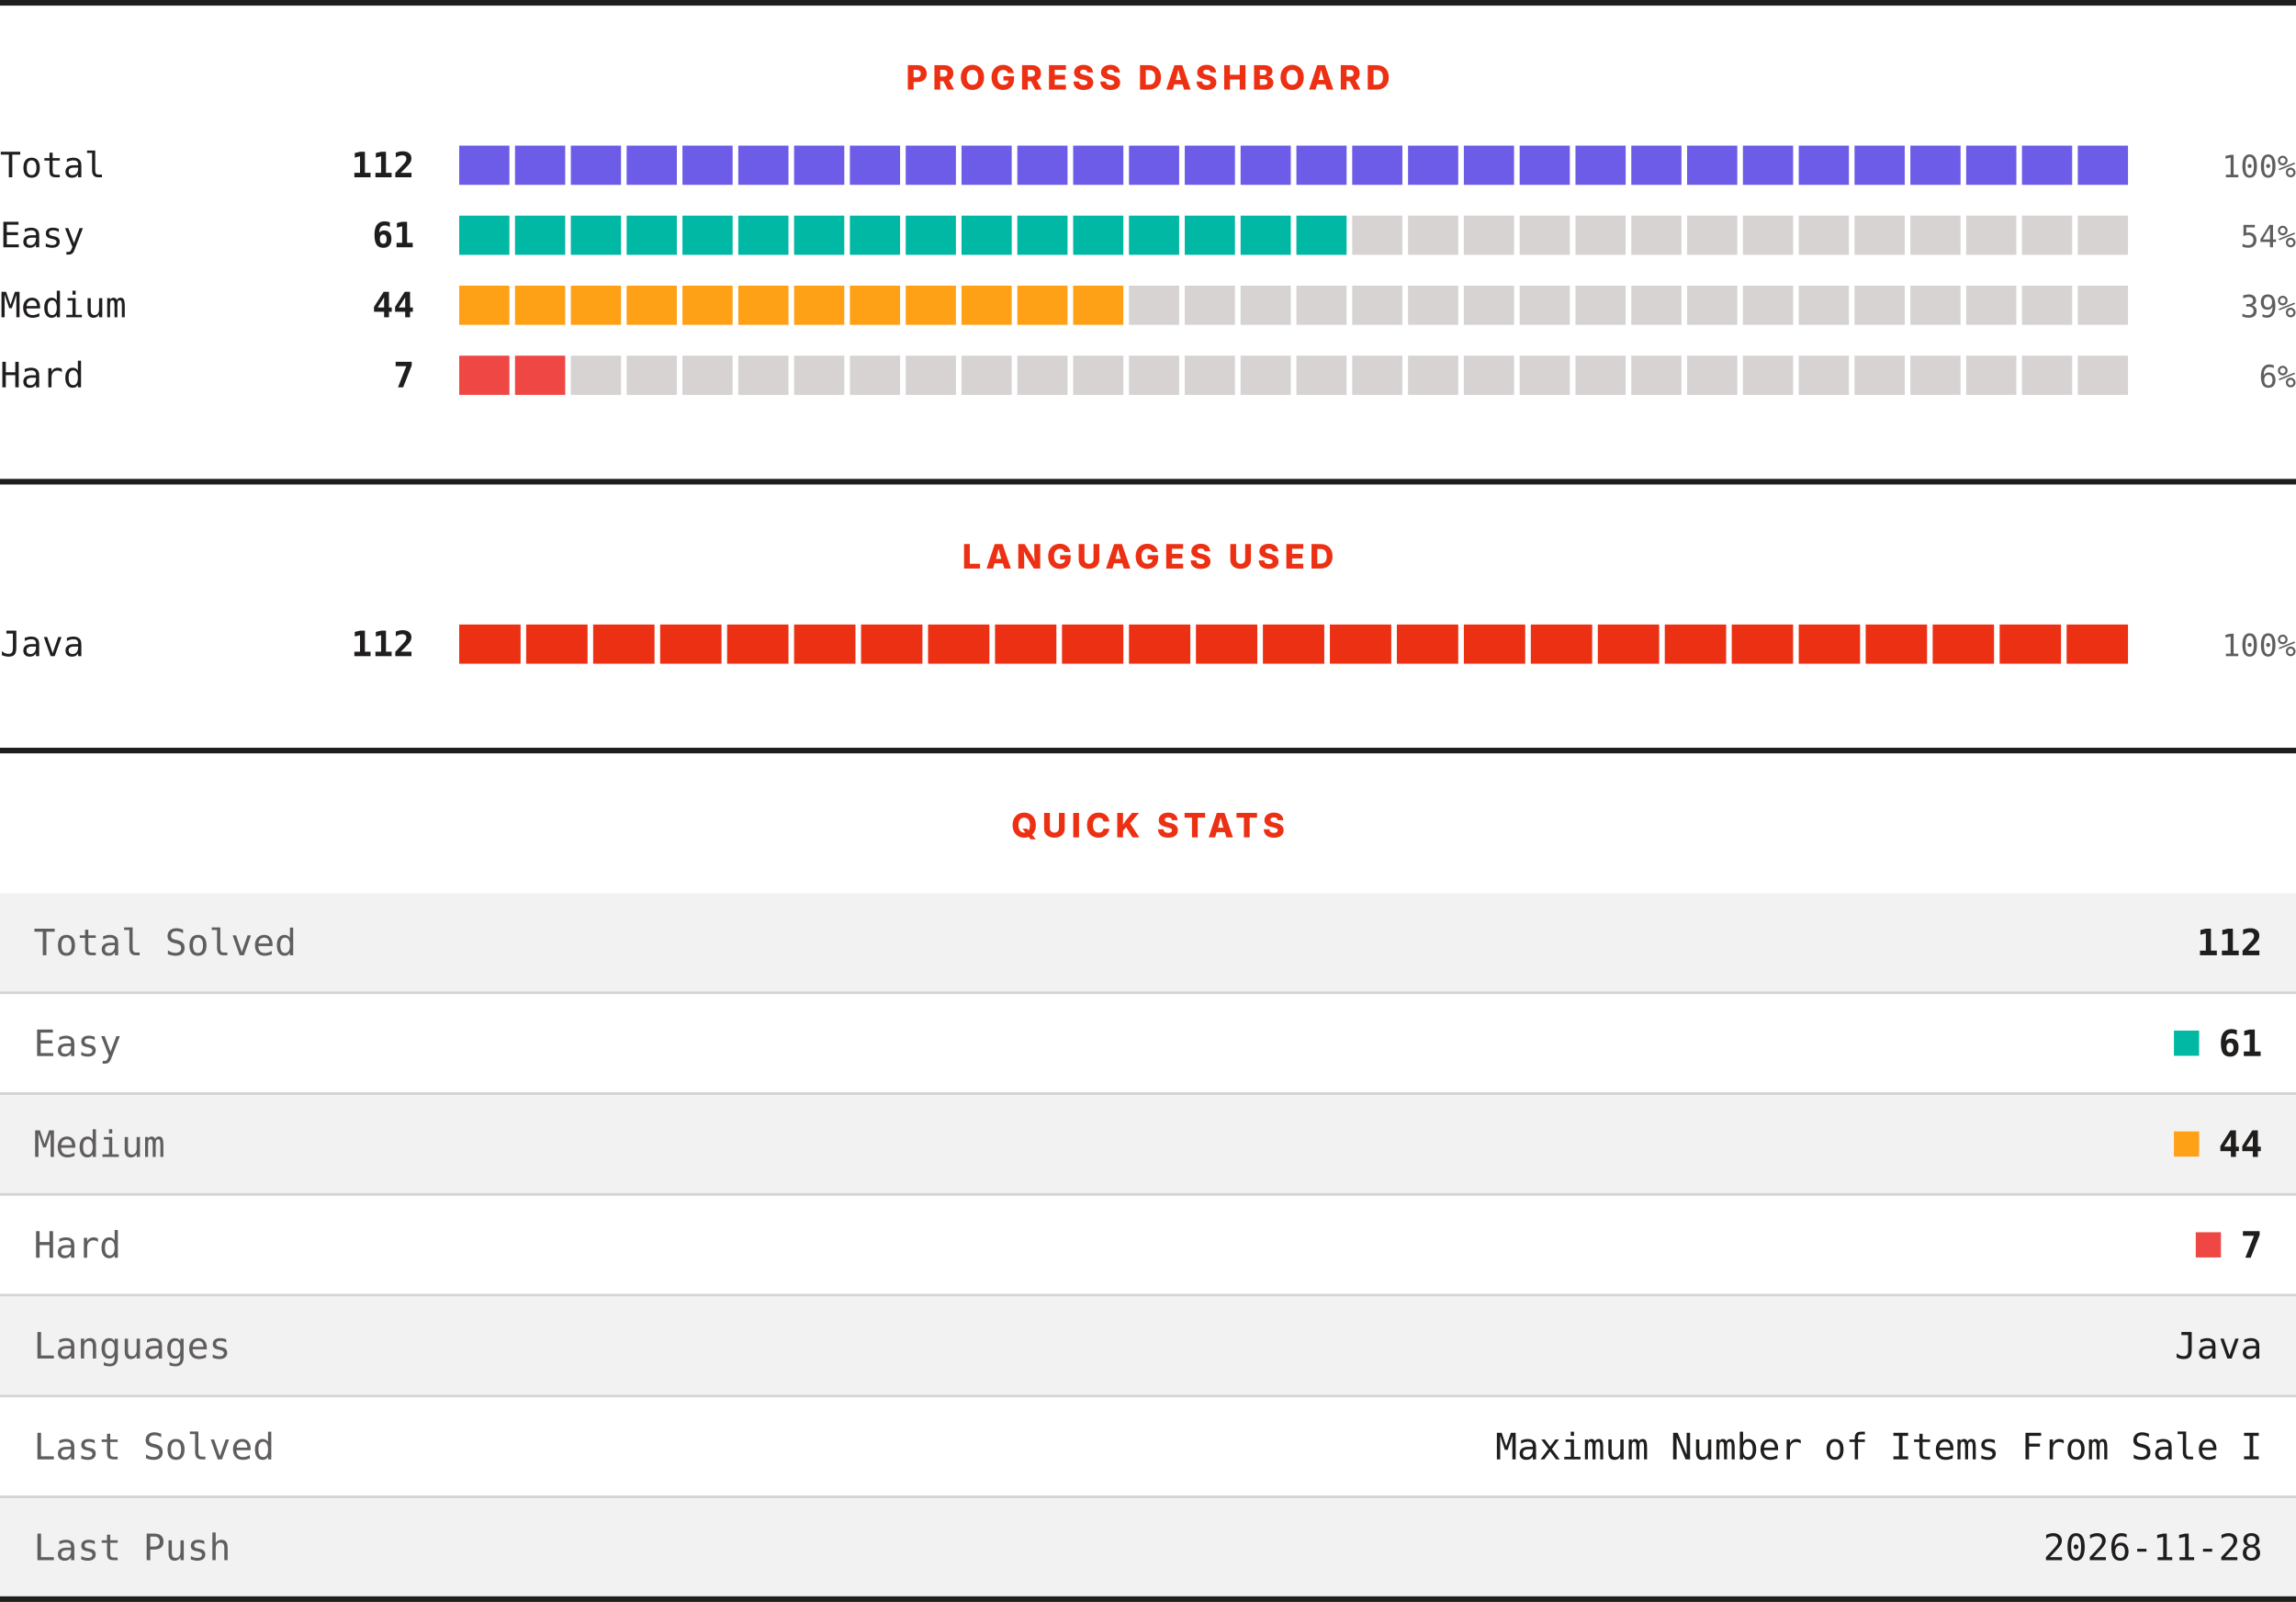
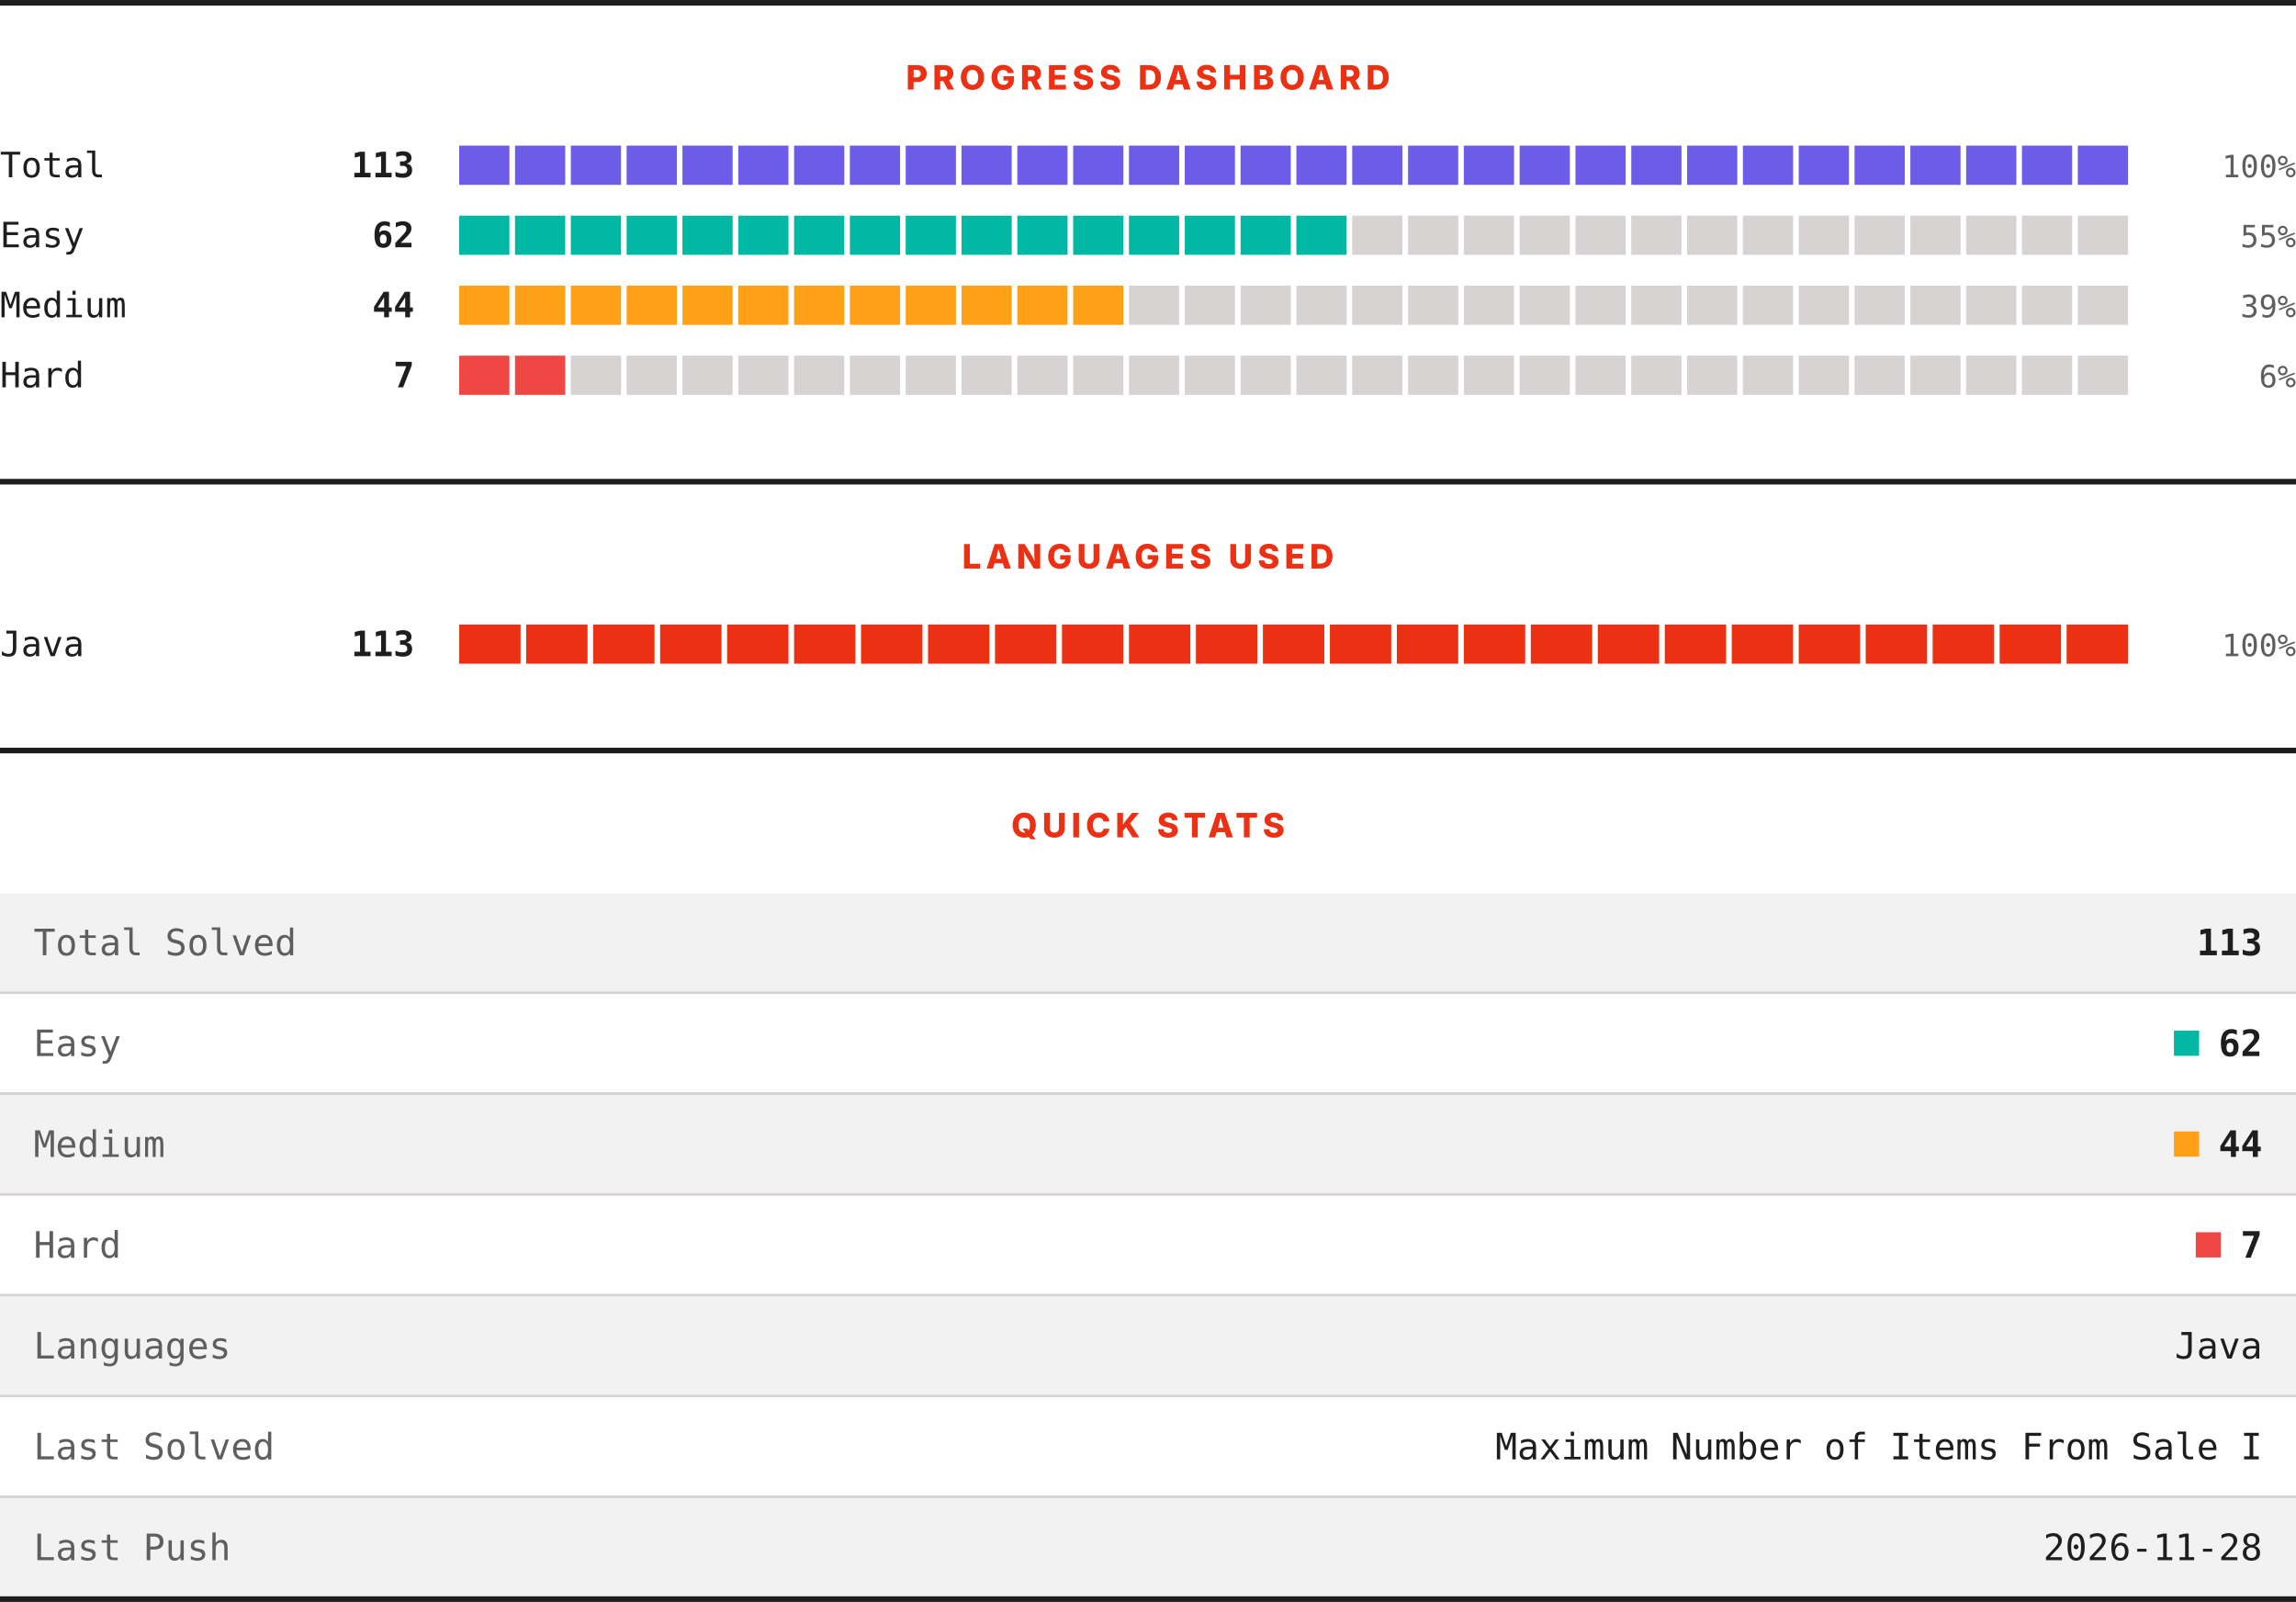
<svg xmlns="http://www.w3.org/2000/svg" width="820" height="572" viewBox="0 0 820 572" role="img" aria-label="LeetCode progress, languages and quick stats">
  <rect width="820" height="572" fill="#ffffff" />
  <rect x="0" y="0" width="820" height="2" fill="#201e1d" />
  <text x="410" y="32" text-anchor="middle" font-family="Archivo, system-ui, -apple-system, Segoe UI, sans-serif" font-size="12" font-weight="800" letter-spacing="1.68" fill="#ec3013">PROGRESS DASHBOARD</text>
  <text x="0" y="63.3" font-family="ui-monospace, SFMono-Regular, Menlo, Consolas, monospace" font-size="12.5" fill="#201e1d">Total</text>
-   <text x="148" y="63.3" text-anchor="end" font-family="ui-monospace, SFMono-Regular, Menlo, Consolas, monospace" font-size="12.5" font-weight="700" fill="#201e1d">112</text>
+   <text x="148" y="63.3" text-anchor="end" font-family="ui-monospace, SFMono-Regular, Menlo, Consolas, monospace" font-size="12.5" font-weight="700" fill="#201e1d">113</text>
  <rect x="164.00" y="52" width="17.93" height="14" fill="#6c5ce7" />
  <rect x="183.93" y="52" width="17.93" height="14" fill="#6c5ce7" />
  <rect x="203.87" y="52" width="17.93" height="14" fill="#6c5ce7" />
  <rect x="223.80" y="52" width="17.93" height="14" fill="#6c5ce7" />
  <rect x="243.73" y="52" width="17.93" height="14" fill="#6c5ce7" />
  <rect x="263.67" y="52" width="17.93" height="14" fill="#6c5ce7" />
  <rect x="283.60" y="52" width="17.93" height="14" fill="#6c5ce7" />
  <rect x="303.53" y="52" width="17.93" height="14" fill="#6c5ce7" />
  <rect x="323.47" y="52" width="17.93" height="14" fill="#6c5ce7" />
  <rect x="343.40" y="52" width="17.93" height="14" fill="#6c5ce7" />
  <rect x="363.33" y="52" width="17.93" height="14" fill="#6c5ce7" />
  <rect x="383.27" y="52" width="17.93" height="14" fill="#6c5ce7" />
  <rect x="403.20" y="52" width="17.93" height="14" fill="#6c5ce7" />
  <rect x="423.13" y="52" width="17.93" height="14" fill="#6c5ce7" />
  <rect x="443.07" y="52" width="17.93" height="14" fill="#6c5ce7" />
  <rect x="463.00" y="52" width="17.93" height="14" fill="#6c5ce7" />
  <rect x="482.93" y="52" width="17.93" height="14" fill="#6c5ce7" />
  <rect x="502.87" y="52" width="17.93" height="14" fill="#6c5ce7" />
  <rect x="522.80" y="52" width="17.93" height="14" fill="#6c5ce7" />
  <rect x="542.73" y="52" width="17.93" height="14" fill="#6c5ce7" />
  <rect x="562.67" y="52" width="17.93" height="14" fill="#6c5ce7" />
  <rect x="582.60" y="52" width="17.93" height="14" fill="#6c5ce7" />
  <rect x="602.53" y="52" width="17.93" height="14" fill="#6c5ce7" />
  <rect x="622.47" y="52" width="17.93" height="14" fill="#6c5ce7" />
  <rect x="642.40" y="52" width="17.93" height="14" fill="#6c5ce7" />
  <rect x="662.33" y="52" width="17.93" height="14" fill="#6c5ce7" />
  <rect x="682.27" y="52" width="17.93" height="14" fill="#6c5ce7" />
  <rect x="702.20" y="52" width="17.93" height="14" fill="#6c5ce7" />
  <rect x="722.13" y="52" width="17.93" height="14" fill="#6c5ce7" />
  <rect x="742.07" y="52" width="17.93" height="14" fill="#6c5ce7" />
  <text x="820" y="63.3" text-anchor="end" font-family="ui-monospace, SFMono-Regular, Menlo, Consolas, monospace" font-size="11" fill="#605d5d">100%</text>
  <text x="0" y="88.3" font-family="ui-monospace, SFMono-Regular, Menlo, Consolas, monospace" font-size="12.5" fill="#201e1d">Easy</text>
-   <text x="148" y="88.3" text-anchor="end" font-family="ui-monospace, SFMono-Regular, Menlo, Consolas, monospace" font-size="12.5" font-weight="700" fill="#201e1d">61</text>
+   <text x="148" y="88.3" text-anchor="end" font-family="ui-monospace, SFMono-Regular, Menlo, Consolas, monospace" font-size="12.5" font-weight="700" fill="#201e1d">62</text>
  <rect x="164.00" y="77" width="17.93" height="14" fill="#00b8a3" />
  <rect x="183.93" y="77" width="17.93" height="14" fill="#00b8a3" />
  <rect x="203.87" y="77" width="17.93" height="14" fill="#00b8a3" />
  <rect x="223.80" y="77" width="17.93" height="14" fill="#00b8a3" />
  <rect x="243.73" y="77" width="17.93" height="14" fill="#00b8a3" />
  <rect x="263.67" y="77" width="17.93" height="14" fill="#00b8a3" />
  <rect x="283.60" y="77" width="17.93" height="14" fill="#00b8a3" />
  <rect x="303.53" y="77" width="17.93" height="14" fill="#00b8a3" />
  <rect x="323.47" y="77" width="17.93" height="14" fill="#00b8a3" />
  <rect x="343.40" y="77" width="17.93" height="14" fill="#00b8a3" />
  <rect x="363.33" y="77" width="17.93" height="14" fill="#00b8a3" />
  <rect x="383.27" y="77" width="17.93" height="14" fill="#00b8a3" />
  <rect x="403.20" y="77" width="17.93" height="14" fill="#00b8a3" />
  <rect x="423.13" y="77" width="17.93" height="14" fill="#00b8a3" />
  <rect x="443.07" y="77" width="17.93" height="14" fill="#00b8a3" />
  <rect x="463.00" y="77" width="17.93" height="14" fill="#00b8a3" />
  <rect x="482.93" y="77" width="17.93" height="14" fill="#d7d3d3" />
  <rect x="502.87" y="77" width="17.93" height="14" fill="#d7d3d3" />
  <rect x="522.80" y="77" width="17.93" height="14" fill="#d7d3d3" />
  <rect x="542.73" y="77" width="17.93" height="14" fill="#d7d3d3" />
  <rect x="562.67" y="77" width="17.93" height="14" fill="#d7d3d3" />
  <rect x="582.60" y="77" width="17.93" height="14" fill="#d7d3d3" />
  <rect x="602.53" y="77" width="17.93" height="14" fill="#d7d3d3" />
  <rect x="622.47" y="77" width="17.93" height="14" fill="#d7d3d3" />
  <rect x="642.40" y="77" width="17.93" height="14" fill="#d7d3d3" />
  <rect x="662.33" y="77" width="17.93" height="14" fill="#d7d3d3" />
  <rect x="682.27" y="77" width="17.93" height="14" fill="#d7d3d3" />
  <rect x="702.20" y="77" width="17.93" height="14" fill="#d7d3d3" />
  <rect x="722.13" y="77" width="17.93" height="14" fill="#d7d3d3" />
  <rect x="742.07" y="77" width="17.93" height="14" fill="#d7d3d3" />
-   <text x="820" y="88.3" text-anchor="end" font-family="ui-monospace, SFMono-Regular, Menlo, Consolas, monospace" font-size="11" fill="#605d5d">54%</text>
+   <text x="820" y="88.3" text-anchor="end" font-family="ui-monospace, SFMono-Regular, Menlo, Consolas, monospace" font-size="11" fill="#605d5d">55%</text>
  <text x="0" y="113.3" font-family="ui-monospace, SFMono-Regular, Menlo, Consolas, monospace" font-size="12.5" fill="#201e1d">Medium</text>
  <text x="148" y="113.3" text-anchor="end" font-family="ui-monospace, SFMono-Regular, Menlo, Consolas, monospace" font-size="12.5" font-weight="700" fill="#201e1d">44</text>
  <rect x="164.00" y="102" width="17.93" height="14" fill="#ffa116" />
  <rect x="183.93" y="102" width="17.93" height="14" fill="#ffa116" />
  <rect x="203.87" y="102" width="17.93" height="14" fill="#ffa116" />
  <rect x="223.80" y="102" width="17.93" height="14" fill="#ffa116" />
  <rect x="243.73" y="102" width="17.93" height="14" fill="#ffa116" />
  <rect x="263.67" y="102" width="17.93" height="14" fill="#ffa116" />
  <rect x="283.60" y="102" width="17.93" height="14" fill="#ffa116" />
  <rect x="303.53" y="102" width="17.93" height="14" fill="#ffa116" />
  <rect x="323.47" y="102" width="17.93" height="14" fill="#ffa116" />
  <rect x="343.40" y="102" width="17.93" height="14" fill="#ffa116" />
  <rect x="363.33" y="102" width="17.93" height="14" fill="#ffa116" />
  <rect x="383.27" y="102" width="17.93" height="14" fill="#ffa116" />
  <rect x="403.20" y="102" width="17.93" height="14" fill="#d7d3d3" />
  <rect x="423.13" y="102" width="17.93" height="14" fill="#d7d3d3" />
  <rect x="443.07" y="102" width="17.93" height="14" fill="#d7d3d3" />
  <rect x="463.00" y="102" width="17.93" height="14" fill="#d7d3d3" />
  <rect x="482.93" y="102" width="17.93" height="14" fill="#d7d3d3" />
  <rect x="502.87" y="102" width="17.93" height="14" fill="#d7d3d3" />
  <rect x="522.80" y="102" width="17.93" height="14" fill="#d7d3d3" />
  <rect x="542.73" y="102" width="17.93" height="14" fill="#d7d3d3" />
  <rect x="562.67" y="102" width="17.93" height="14" fill="#d7d3d3" />
  <rect x="582.60" y="102" width="17.93" height="14" fill="#d7d3d3" />
  <rect x="602.53" y="102" width="17.93" height="14" fill="#d7d3d3" />
  <rect x="622.47" y="102" width="17.93" height="14" fill="#d7d3d3" />
  <rect x="642.40" y="102" width="17.93" height="14" fill="#d7d3d3" />
  <rect x="662.33" y="102" width="17.93" height="14" fill="#d7d3d3" />
  <rect x="682.27" y="102" width="17.93" height="14" fill="#d7d3d3" />
  <rect x="702.20" y="102" width="17.93" height="14" fill="#d7d3d3" />
  <rect x="722.13" y="102" width="17.93" height="14" fill="#d7d3d3" />
  <rect x="742.07" y="102" width="17.93" height="14" fill="#d7d3d3" />
  <text x="820" y="113.3" text-anchor="end" font-family="ui-monospace, SFMono-Regular, Menlo, Consolas, monospace" font-size="11" fill="#605d5d">39%</text>
  <text x="0" y="138.3" font-family="ui-monospace, SFMono-Regular, Menlo, Consolas, monospace" font-size="12.5" fill="#201e1d">Hard</text>
  <text x="148" y="138.3" text-anchor="end" font-family="ui-monospace, SFMono-Regular, Menlo, Consolas, monospace" font-size="12.5" font-weight="700" fill="#201e1d">7</text>
  <rect x="164.00" y="127" width="17.93" height="14" fill="#ef4743" />
  <rect x="183.93" y="127" width="17.93" height="14" fill="#ef4743" />
  <rect x="203.87" y="127" width="17.93" height="14" fill="#d7d3d3" />
  <rect x="223.80" y="127" width="17.93" height="14" fill="#d7d3d3" />
  <rect x="243.73" y="127" width="17.93" height="14" fill="#d7d3d3" />
  <rect x="263.67" y="127" width="17.93" height="14" fill="#d7d3d3" />
  <rect x="283.60" y="127" width="17.93" height="14" fill="#d7d3d3" />
  <rect x="303.53" y="127" width="17.93" height="14" fill="#d7d3d3" />
  <rect x="323.47" y="127" width="17.93" height="14" fill="#d7d3d3" />
  <rect x="343.40" y="127" width="17.93" height="14" fill="#d7d3d3" />
  <rect x="363.33" y="127" width="17.93" height="14" fill="#d7d3d3" />
  <rect x="383.27" y="127" width="17.93" height="14" fill="#d7d3d3" />
  <rect x="403.20" y="127" width="17.93" height="14" fill="#d7d3d3" />
  <rect x="423.13" y="127" width="17.93" height="14" fill="#d7d3d3" />
  <rect x="443.07" y="127" width="17.93" height="14" fill="#d7d3d3" />
  <rect x="463.00" y="127" width="17.93" height="14" fill="#d7d3d3" />
  <rect x="482.93" y="127" width="17.93" height="14" fill="#d7d3d3" />
  <rect x="502.87" y="127" width="17.93" height="14" fill="#d7d3d3" />
  <rect x="522.80" y="127" width="17.93" height="14" fill="#d7d3d3" />
  <rect x="542.73" y="127" width="17.93" height="14" fill="#d7d3d3" />
  <rect x="562.67" y="127" width="17.93" height="14" fill="#d7d3d3" />
  <rect x="582.60" y="127" width="17.93" height="14" fill="#d7d3d3" />
  <rect x="602.53" y="127" width="17.93" height="14" fill="#d7d3d3" />
  <rect x="622.47" y="127" width="17.93" height="14" fill="#d7d3d3" />
  <rect x="642.40" y="127" width="17.93" height="14" fill="#d7d3d3" />
  <rect x="662.33" y="127" width="17.93" height="14" fill="#d7d3d3" />
  <rect x="682.27" y="127" width="17.93" height="14" fill="#d7d3d3" />
  <rect x="702.20" y="127" width="17.93" height="14" fill="#d7d3d3" />
  <rect x="722.13" y="127" width="17.93" height="14" fill="#d7d3d3" />
  <rect x="742.07" y="127" width="17.93" height="14" fill="#d7d3d3" />
  <text x="820" y="138.3" text-anchor="end" font-family="ui-monospace, SFMono-Regular, Menlo, Consolas, monospace" font-size="11" fill="#605d5d">6%</text>
  <rect x="0" y="171" width="820" height="2" fill="#201e1d" />
  <text x="410" y="203" text-anchor="middle" font-family="Archivo, system-ui, -apple-system, Segoe UI, sans-serif" font-size="12" font-weight="800" letter-spacing="1.68" fill="#ec3013">LANGUAGES USED</text>
  <text x="0" y="234.3" font-family="ui-monospace, SFMono-Regular, Menlo, Consolas, monospace" font-size="12.5" fill="#201e1d">Java</text>
-   <text x="148" y="234.3" text-anchor="end" font-family="ui-monospace, SFMono-Regular, Menlo, Consolas, monospace" font-size="12.5" font-weight="700" fill="#201e1d">112</text>
+   <text x="148" y="234.3" text-anchor="end" font-family="ui-monospace, SFMono-Regular, Menlo, Consolas, monospace" font-size="12.5" font-weight="700" fill="#201e1d">113</text>
  <rect x="164.00" y="223" width="21.92" height="14" fill="#ec3013" />
  <rect x="187.92" y="223" width="21.92" height="14" fill="#ec3013" />
  <rect x="211.84" y="223" width="21.92" height="14" fill="#ec3013" />
  <rect x="235.76" y="223" width="21.92" height="14" fill="#ec3013" />
  <rect x="259.68" y="223" width="21.92" height="14" fill="#ec3013" />
  <rect x="283.60" y="223" width="21.92" height="14" fill="#ec3013" />
  <rect x="307.52" y="223" width="21.92" height="14" fill="#ec3013" />
  <rect x="331.44" y="223" width="21.92" height="14" fill="#ec3013" />
  <rect x="355.36" y="223" width="21.92" height="14" fill="#ec3013" />
  <rect x="379.28" y="223" width="21.92" height="14" fill="#ec3013" />
  <rect x="403.20" y="223" width="21.92" height="14" fill="#ec3013" />
  <rect x="427.12" y="223" width="21.92" height="14" fill="#ec3013" />
  <rect x="451.04" y="223" width="21.92" height="14" fill="#ec3013" />
  <rect x="474.96" y="223" width="21.92" height="14" fill="#ec3013" />
  <rect x="498.88" y="223" width="21.92" height="14" fill="#ec3013" />
  <rect x="522.80" y="223" width="21.92" height="14" fill="#ec3013" />
  <rect x="546.72" y="223" width="21.92" height="14" fill="#ec3013" />
  <rect x="570.64" y="223" width="21.92" height="14" fill="#ec3013" />
  <rect x="594.56" y="223" width="21.92" height="14" fill="#ec3013" />
  <rect x="618.48" y="223" width="21.92" height="14" fill="#ec3013" />
  <rect x="642.40" y="223" width="21.92" height="14" fill="#ec3013" />
  <rect x="666.32" y="223" width="21.92" height="14" fill="#ec3013" />
  <rect x="690.24" y="223" width="21.92" height="14" fill="#ec3013" />
  <rect x="714.16" y="223" width="21.92" height="14" fill="#ec3013" />
  <rect x="738.08" y="223" width="21.92" height="14" fill="#ec3013" />
  <text x="820" y="234.3" text-anchor="end" font-family="ui-monospace, SFMono-Regular, Menlo, Consolas, monospace" font-size="11" fill="#605d5d">100%</text>
  <rect x="0" y="267" width="820" height="2" fill="#201e1d" />
  <text x="410" y="299" text-anchor="middle" font-family="Archivo, system-ui, -apple-system, Segoe UI, sans-serif" font-size="12" font-weight="800" letter-spacing="1.68" fill="#ec3013">QUICK STATS</text>
  <rect x="0" y="319" width="820" height="35" fill="#f3f2f2" />
  <text x="12" y="341.1" font-family="ui-monospace, SFMono-Regular, Menlo, Consolas, monospace" font-size="13" fill="#605d5d">Total Solved</text>
-   <text x="808" y="341.1" text-anchor="end" font-family="ui-monospace, SFMono-Regular, Menlo, Consolas, monospace" font-size="13" font-weight="700" fill="#201e1d">112</text>
+   <text x="808" y="341.1" text-anchor="end" font-family="ui-monospace, SFMono-Regular, Menlo, Consolas, monospace" font-size="13" font-weight="700" fill="#201e1d">113</text>
  <rect x="0" y="354" width="820" height="1" fill="#d7d3d3" />
  <rect x="0" y="355" width="820" height="35" fill="#ffffff" />
  <text x="12" y="377.1" font-family="ui-monospace, SFMono-Regular, Menlo, Consolas, monospace" font-size="13" fill="#605d5d">Easy</text>
  <rect x="776.4" y="368" width="9" height="9" fill="#00b8a3" />
-   <text x="808" y="377.1" text-anchor="end" font-family="ui-monospace, SFMono-Regular, Menlo, Consolas, monospace" font-size="13" font-weight="700" fill="#201e1d">61</text>
+   <text x="808" y="377.1" text-anchor="end" font-family="ui-monospace, SFMono-Regular, Menlo, Consolas, monospace" font-size="13" font-weight="700" fill="#201e1d">62</text>
  <rect x="0" y="390" width="820" height="1" fill="#d7d3d3" />
  <rect x="0" y="391" width="820" height="35" fill="#f3f2f2" />
  <text x="12" y="413.1" font-family="ui-monospace, SFMono-Regular, Menlo, Consolas, monospace" font-size="13" fill="#605d5d">Medium</text>
  <rect x="776.4" y="404" width="9" height="9" fill="#ffa116" />
  <text x="808" y="413.1" text-anchor="end" font-family="ui-monospace, SFMono-Regular, Menlo, Consolas, monospace" font-size="13" font-weight="700" fill="#201e1d">44</text>
  <rect x="0" y="426" width="820" height="1" fill="#d7d3d3" />
  <rect x="0" y="427" width="820" height="35" fill="#ffffff" />
  <text x="12" y="449.1" font-family="ui-monospace, SFMono-Regular, Menlo, Consolas, monospace" font-size="13" fill="#605d5d">Hard</text>
  <rect x="784.2" y="440" width="9" height="9" fill="#ef4743" />
  <text x="808" y="449.1" text-anchor="end" font-family="ui-monospace, SFMono-Regular, Menlo, Consolas, monospace" font-size="13" font-weight="700" fill="#201e1d">7</text>
  <rect x="0" y="462" width="820" height="1" fill="#d7d3d3" />
  <rect x="0" y="463" width="820" height="35" fill="#f3f2f2" />
  <text x="12" y="485.1" font-family="ui-monospace, SFMono-Regular, Menlo, Consolas, monospace" font-size="13" fill="#605d5d">Languages</text>
  <text x="808" y="485.1" text-anchor="end" font-family="ui-monospace, SFMono-Regular, Menlo, Consolas, monospace" font-size="13" fill="#201e1d">Java</text>
  <rect x="0" y="498" width="820" height="1" fill="#d7d3d3" />
  <rect x="0" y="499" width="820" height="35" fill="#ffffff" />
  <text x="12" y="521.1" font-family="ui-monospace, SFMono-Regular, Menlo, Consolas, monospace" font-size="13" fill="#605d5d">Last Solved</text>
  <text x="808" y="521.1" text-anchor="end" font-family="ui-monospace, SFMono-Regular, Menlo, Consolas, monospace" font-size="13" fill="#201e1d">Maximum Number of Items From Sale I</text>
  <rect x="0" y="534" width="820" height="1" fill="#d7d3d3" />
  <rect x="0" y="535" width="820" height="35" fill="#f3f2f2" />
  <text x="12" y="557.1" font-family="ui-monospace, SFMono-Regular, Menlo, Consolas, monospace" font-size="13" fill="#605d5d">Last Push</text>
  <text x="808" y="557.1" text-anchor="end" font-family="ui-monospace, SFMono-Regular, Menlo, Consolas, monospace" font-size="13" fill="#201e1d">2026-11-28</text>
  <rect x="0" y="570" width="820" height="2" fill="#201e1d" />
</svg>
